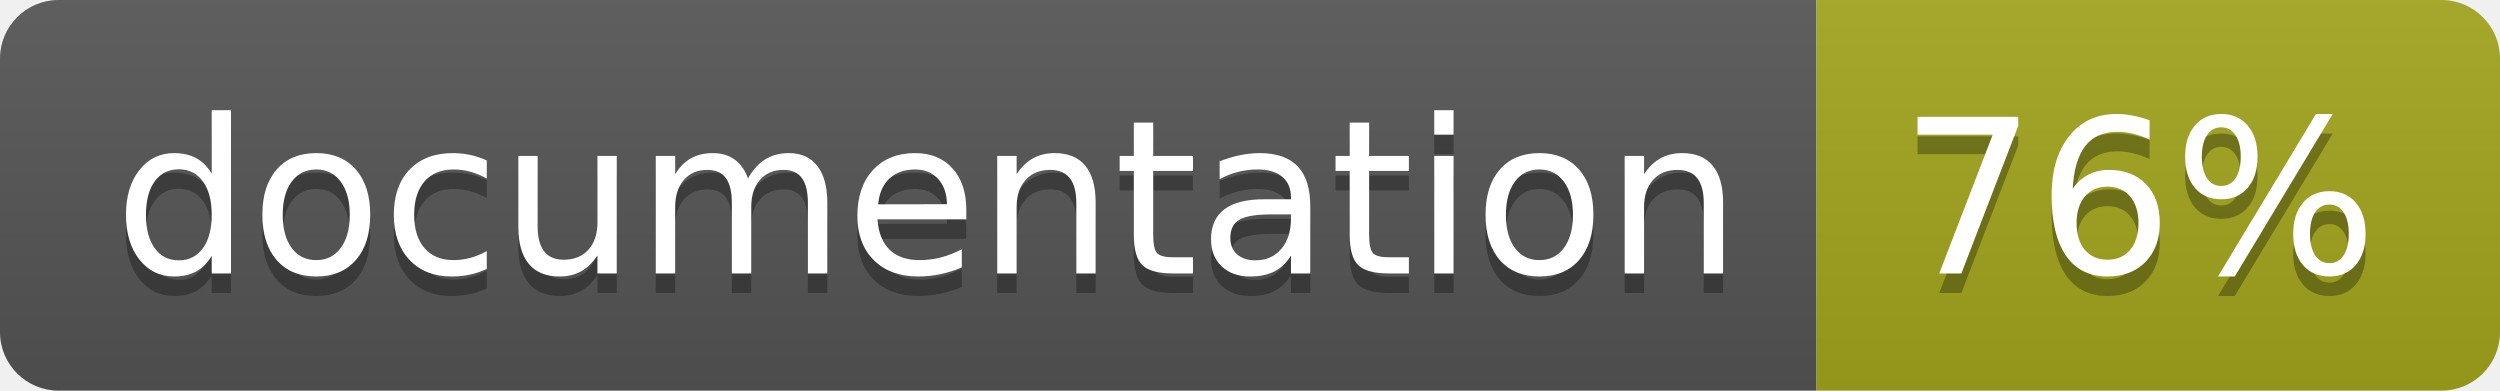
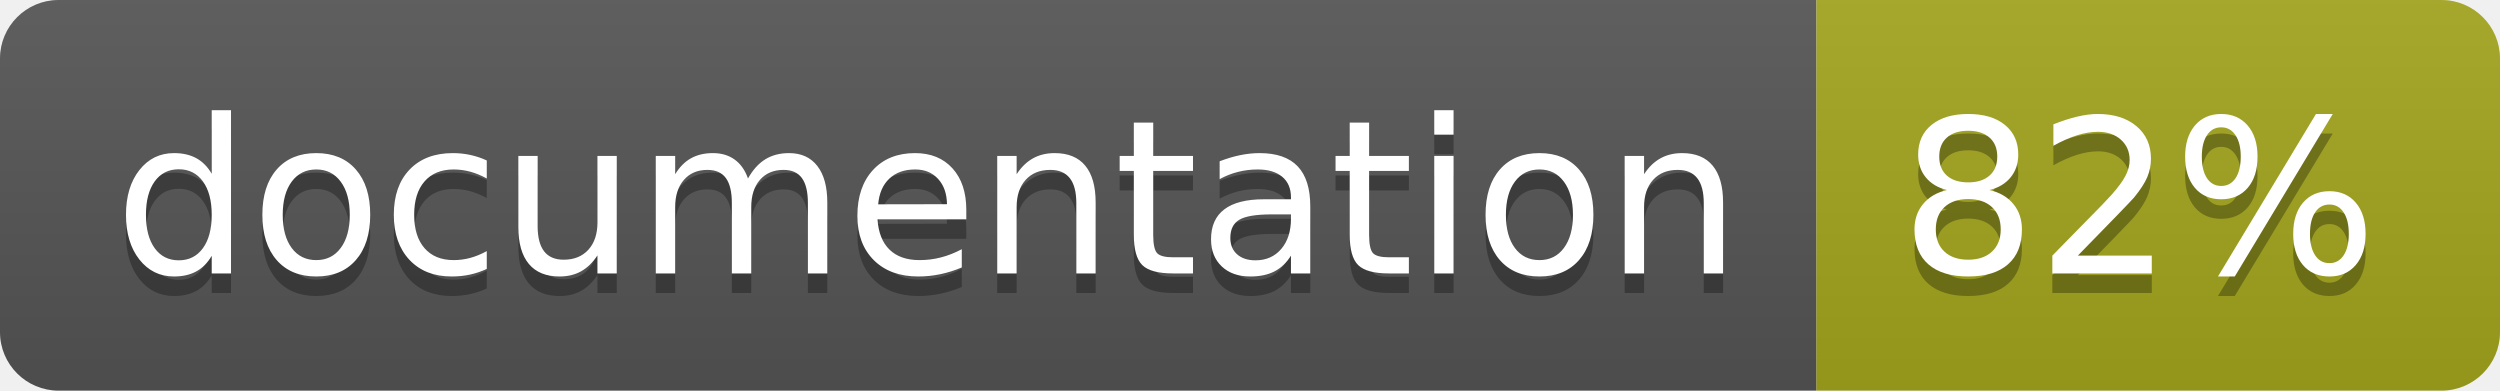
<svg xmlns="http://www.w3.org/2000/svg" width="128" height="20">
  <linearGradient id="b" x2="0" y2="100%">
    <stop offset="0" stop-color="#bbb" stop-opacity=".1" />
    <stop offset="1" stop-opacity=".1" />
  </linearGradient>
  <clipPath id="a">
    <rect width="128" height="20" rx="3" fill="#fff" />
  </clipPath>
  <g clip-path="url(#a)">
    <path fill="#555" d="M0 0h93v20H0z" />
    <path fill="#a4a61d" d="M93 0h35v20H93z" />
    <path fill="url(#b)" d="M0 0h128v20H0z" />
  </g>
  <g fill="#fff" text-anchor="middle" font-family="DejaVu Sans,Verdana,Geneva,sans-serif" font-size="110">
    <text x="475" y="150" fill="#010101" fill-opacity=".3" transform="scale(.1)" textLength="830">
      documentation
    </text>
    <text x="475" y="140" transform="scale(.1)" textLength="830">
      documentation
    </text>
    <text x="1095" y="150" fill="#010101" fill-opacity=".3" transform="scale(.1)" textLength="250">
-       76%
+       82%
    </text>
    <text x="1095" y="140" transform="scale(.1)" textLength="250">
-       76%
+       82%
    </text>
  </g>
</svg>
